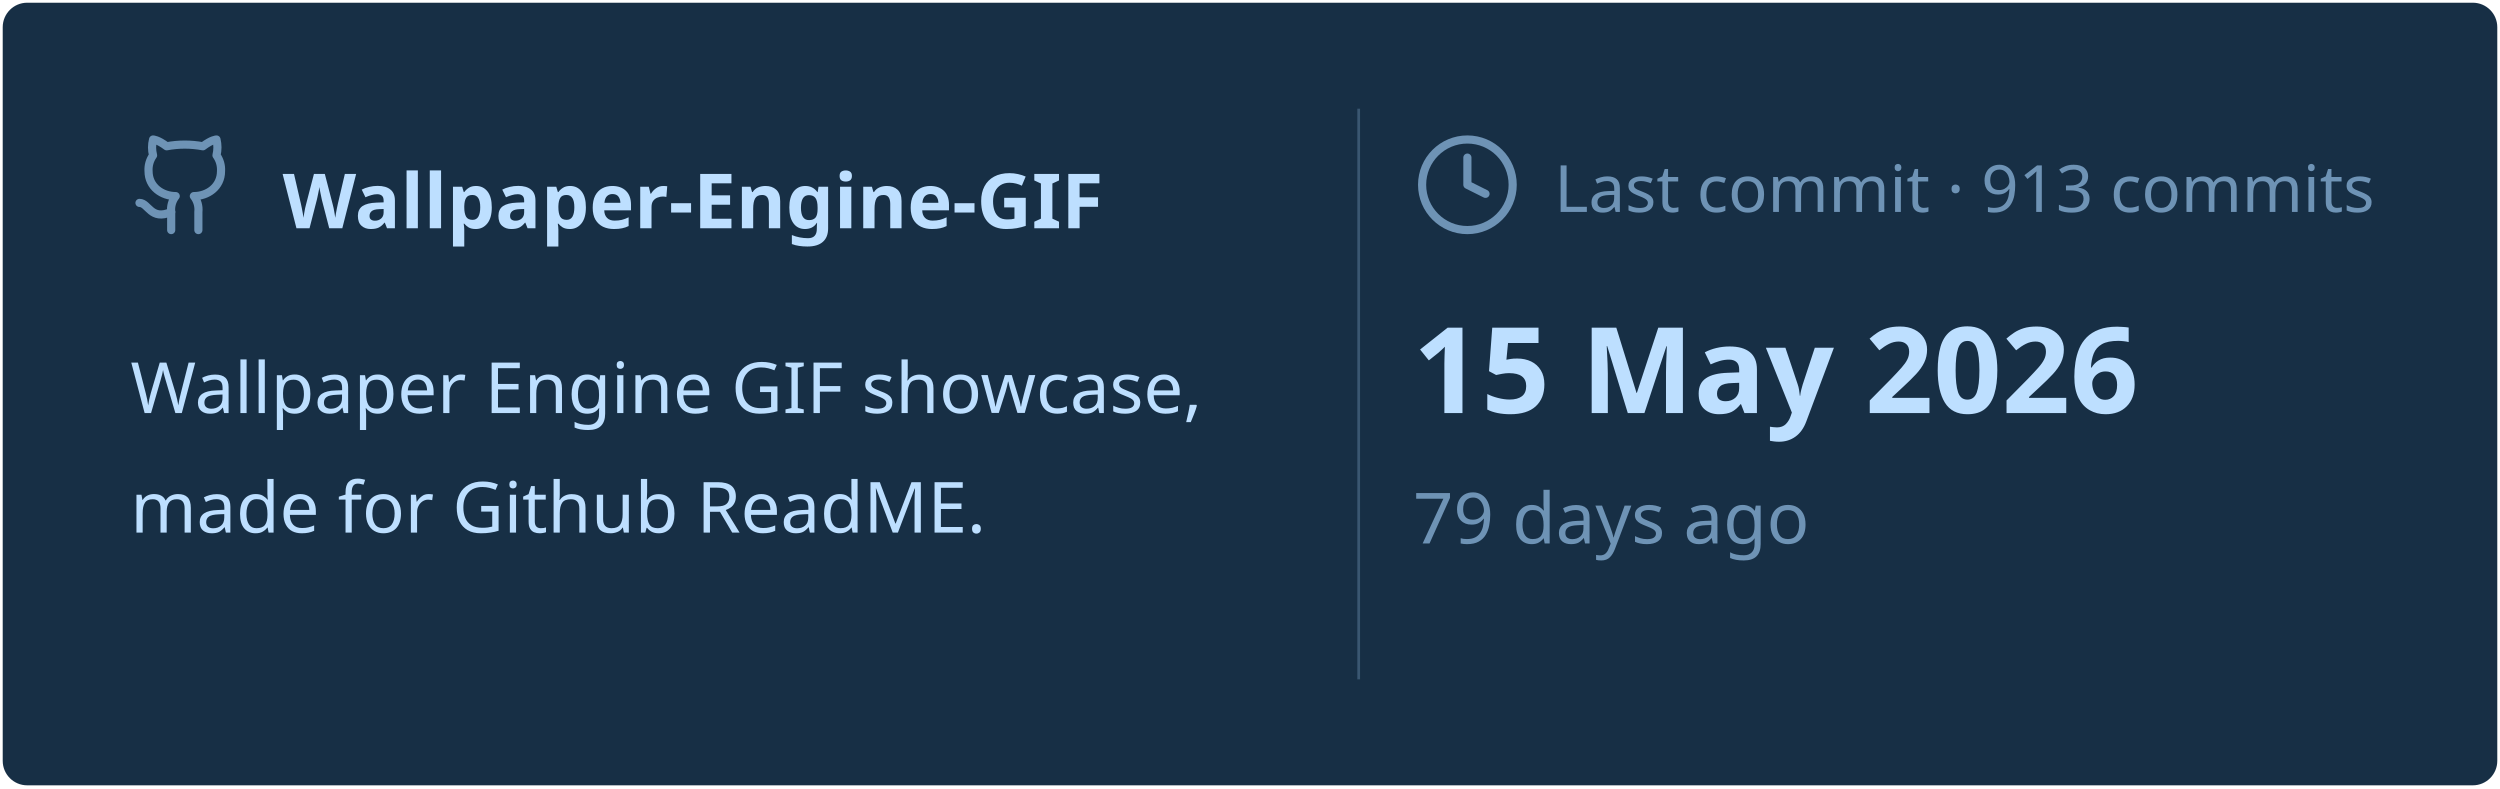
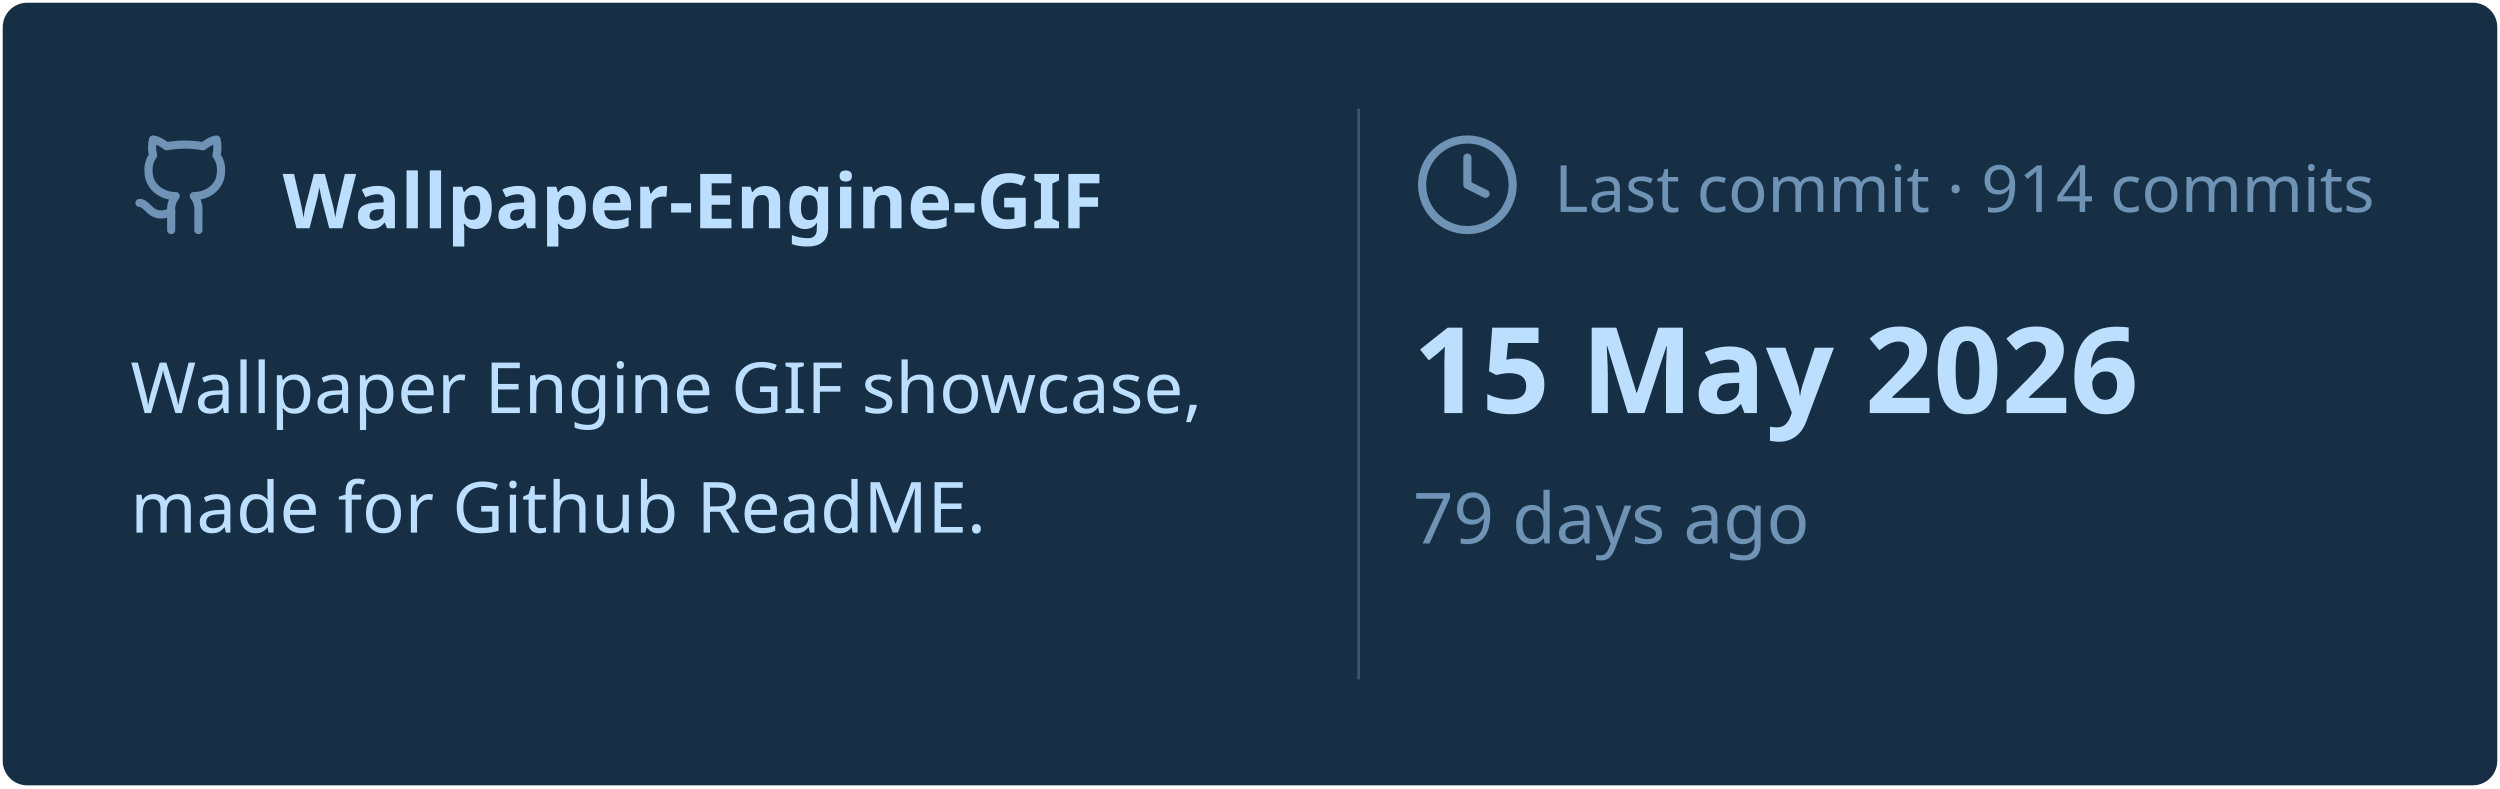
<svg xmlns="http://www.w3.org/2000/svg" viewBox="0 0 460 145" width="460px" height="145px">
  <rect stroke="#000000" stroke-opacity="0" fill="#172F45" rx="4.5" x="0.5" y="0.5" width="459" height="144" />
  <g transform="translate(24, 42)">
    <svg x="0" y="-18" width="20" height="20" viewBox="0 0 24 24" fill="none" stroke="#6E93B5" stroke-width="1.8" stroke-linecap="round" stroke-linejoin="round">
      <path d="M15 22v-4a4.8 4.8 0 0 0-1-3.5c3 0 6-2 6-5.5.08-1.25-.27-2.48-1-3.5.28-1.15.28-2.35 0-3.5 0 0-1 0-3 1.5-2.64-.5-5.36-.5-8 0C6 2 5 2 5 2c-.3 1.15-.3 2.35 0 3.5A5.403 5.403 0 0 0 4 9c0 3.5 3 5.5 6 5.5-.39.49-.68 1.05-.85 1.65-.17.6-.22 1.23-.15 1.85v4" />
      <path d="M9 18c-4.51 2-5-2-7-2" />
    </svg>
    <text x="28" y="0" font-family="&quot;Segoe UI&quot;, Ubuntu, sans-serif" font-size="14" font-weight="700" fill="#BDDFFF">Wallpaper-Engine-GIF</text>
  </g>
  <text x="24" y="76" font-family="&quot;Segoe UI&quot;, Ubuntu, sans-serif" font-size="13" font-weight="400" fill="#BDDFFF">Wallpaper Engine GIF showcase,</text>
  <text x="24" y="98" font-family="&quot;Segoe UI&quot;, Ubuntu, sans-serif" font-size="13" font-weight="400" fill="#BDDFFF">made for Github ReadME.</text>
  <line x1="250" y1="20" x2="250" y2="125" stroke="#6E93B5" stroke-width="0.5" stroke-opacity="0.4" />
  <svg x="260" y="24" width="20" height="20" viewBox="0 0 24 24" fill="none" stroke="#6E93B5" stroke-width="1.8" stroke-linecap="round" stroke-linejoin="round">
    <circle cx="12" cy="12" r="10" />
    <polyline points="12 6 12 12 16 14" />
  </svg>
-   <text x="286" y="39" font-family="&quot;Segoe UI&quot;, Ubuntu, sans-serif" font-size="12" font-weight="400" fill="#6E93B5">Last commit · 913 commits</text>
+   <text x="286" y="39" font-family="&quot;Segoe UI&quot;, Ubuntu, sans-serif" font-size="12" font-weight="400" fill="#6E93B5">Last commit · 914 commits</text>
  <text x="260" y="76" font-family="&quot;Segoe UI&quot;, Ubuntu, sans-serif" font-size="22" font-weight="700" fill="#BDDFFF">15 May 2026</text>
  <text x="260" y="100" font-family="&quot;Segoe UI&quot;, Ubuntu, sans-serif" font-size="13" font-weight="400" fill="#6E93B5">79 days ago</text>
</svg>
